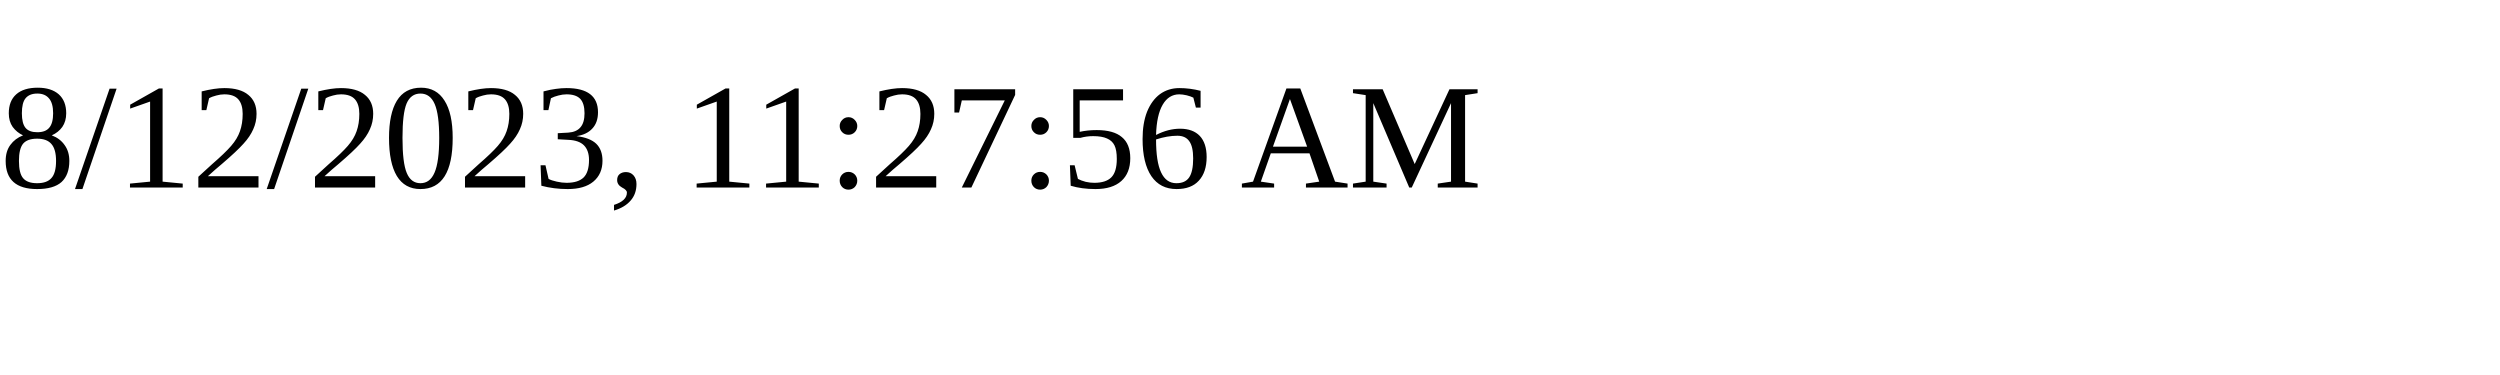
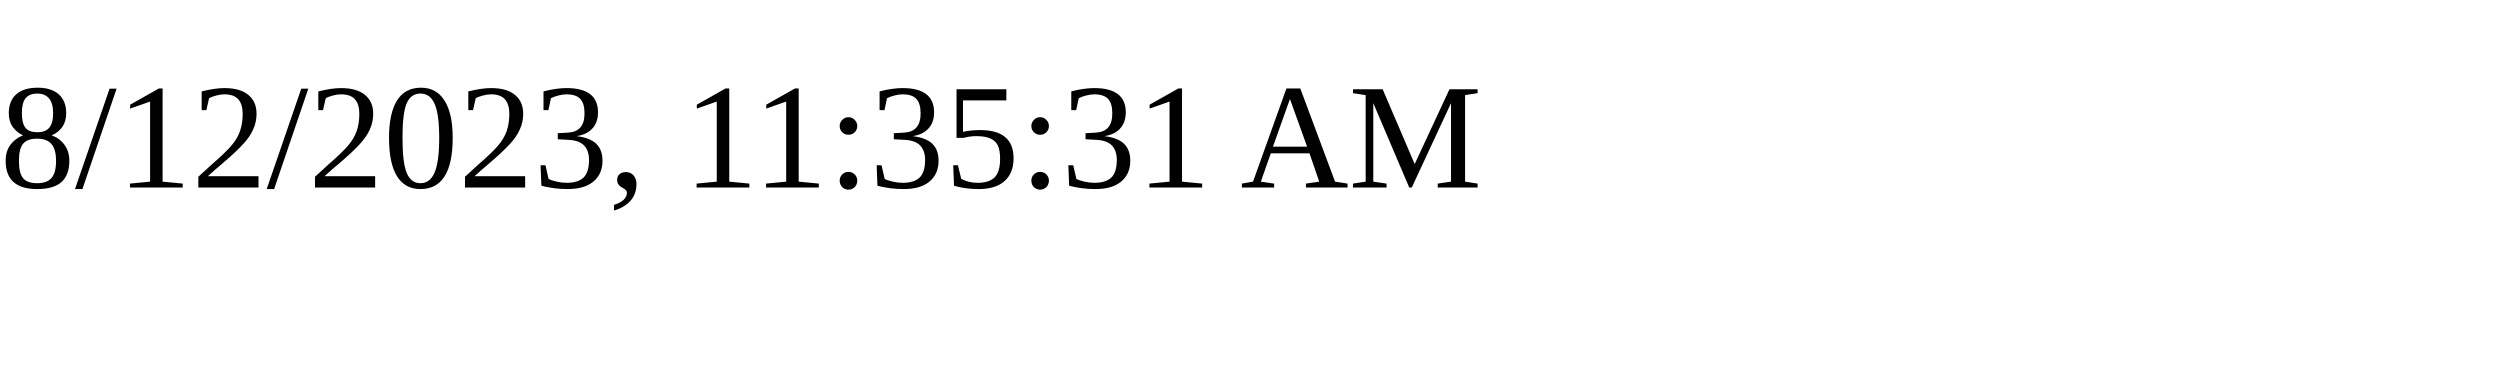
<svg xmlns="http://www.w3.org/2000/svg" height="30" width="200">
-   <text x="0" y="15">8/12/2023, 11:27:56 AM</text>
+   <text x="0" y="15">8/12/2023, 11:35:31 AM</text>
</svg>
